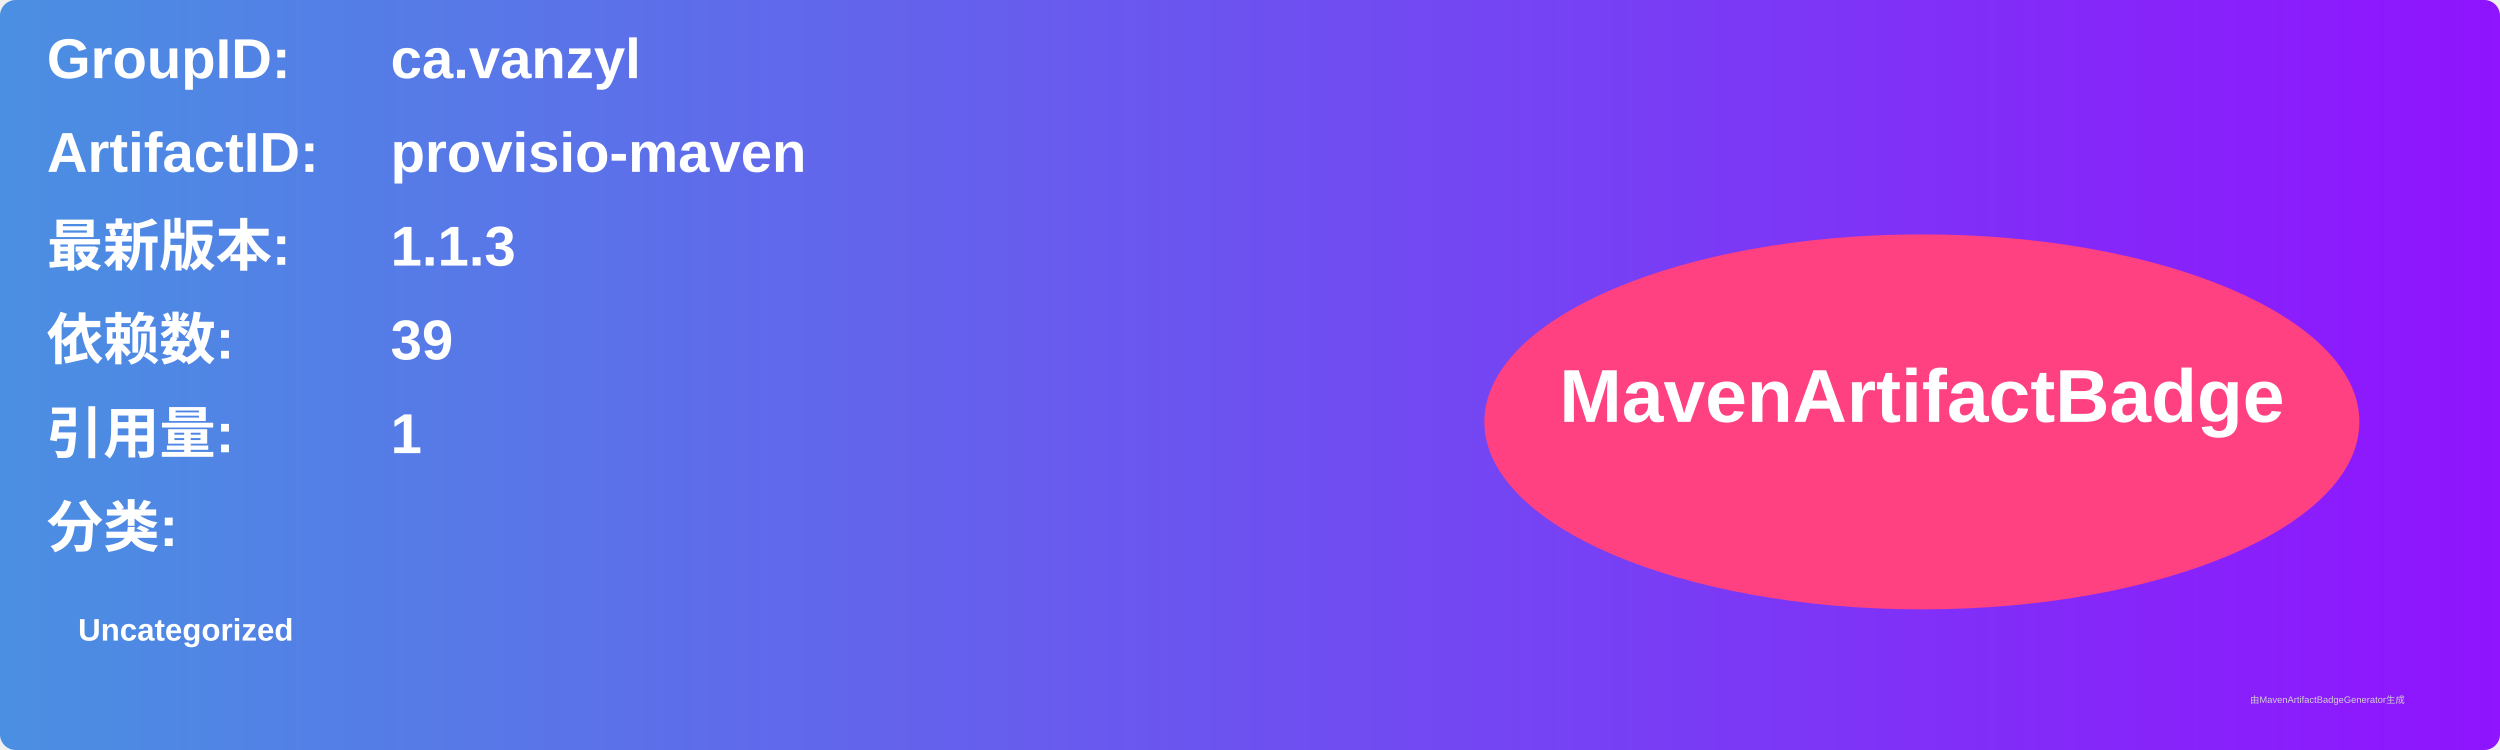
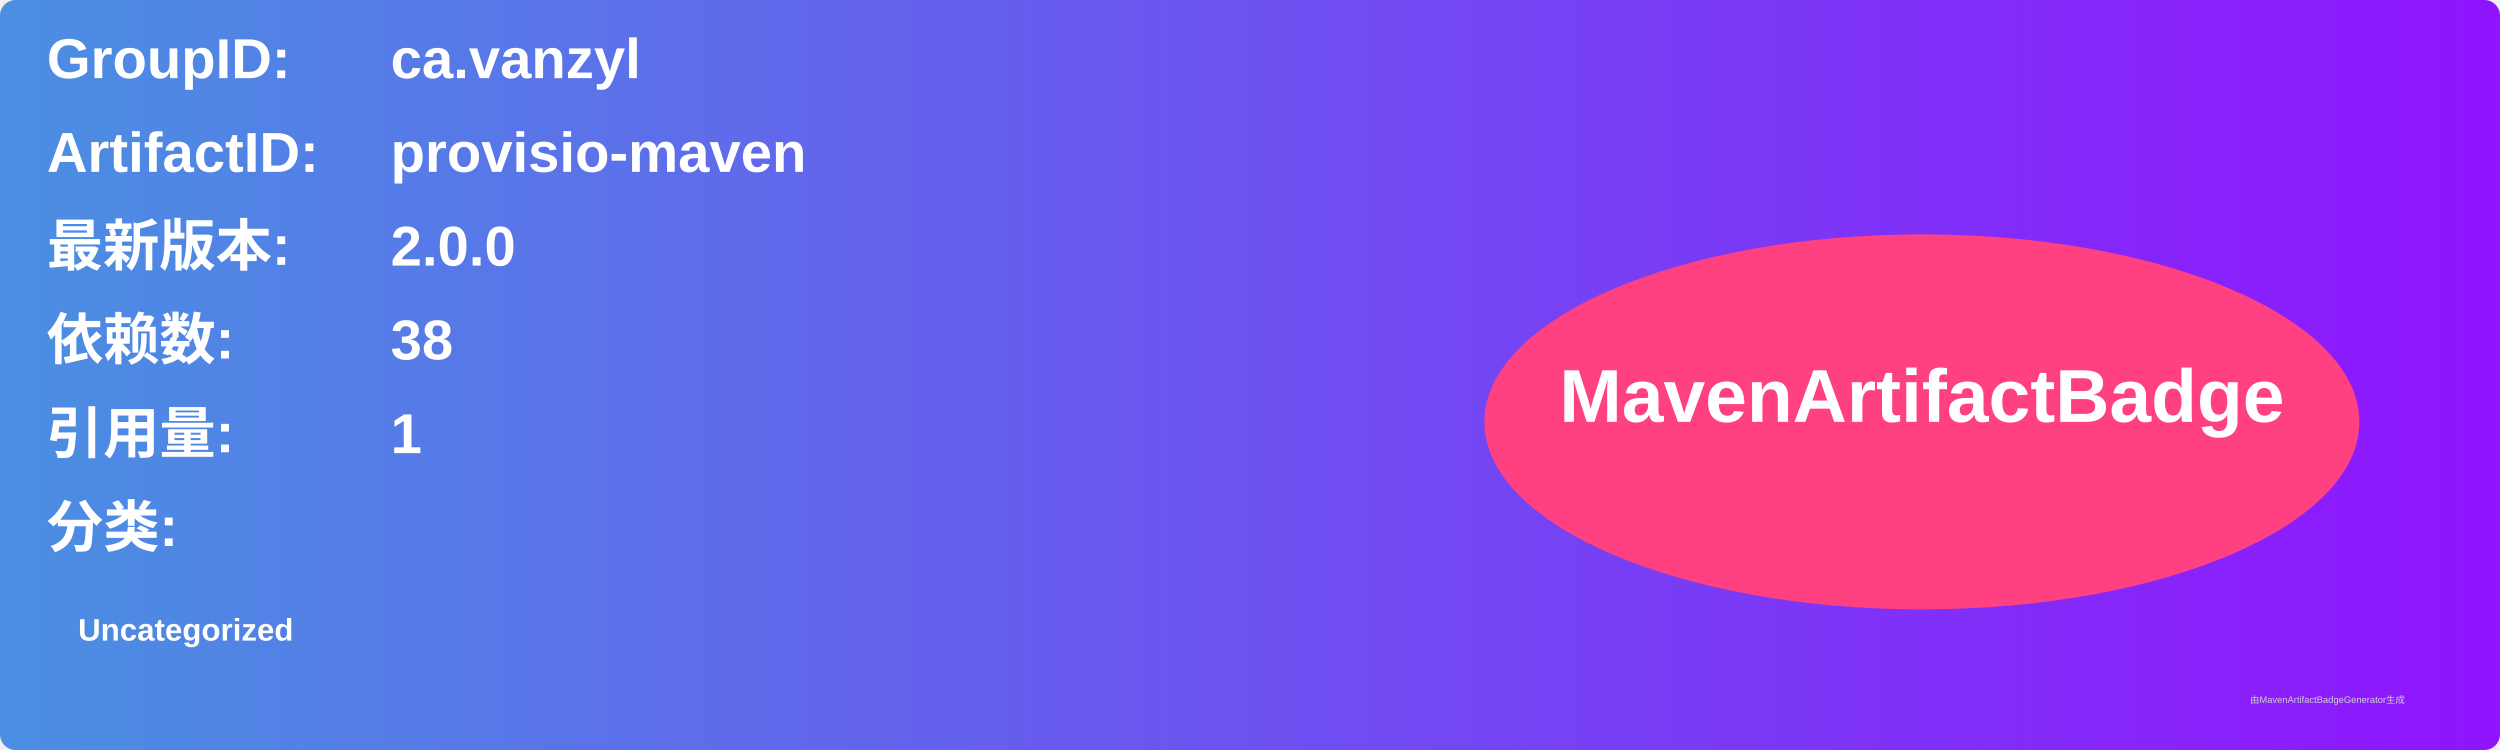
<svg xmlns="http://www.w3.org/2000/svg" width="800" height="240" viewBox="0 0 800 240">
  <linearGradient id="grad" x1="0%" y1="0%" x2="100%" y2="0%">
    <stop offset="0%" stop-color="#4a90e2" />
    <stop offset="100%" stop-color="#9013fe" />
  </linearGradient>
  <rect width="100%" height="100%" rx="5" ry="5" fill="url(#grad)" />
  <g transform="translate(15, 15)">
    <text x="0" y="10" font-family="Arial" font-size="18" fill="white" font-weight="bold" width="260">GroupID:</text>
    <text x="110" y="10" font-family="Arial" font-size="18" fill="white" font-weight="bold" width="460">ca.vanzyl</text>
    <text x="0" y="40" font-family="Arial" font-size="18" fill="white" font-weight="bold" width="260">ArtifactID:</text>
    <text x="110" y="40" font-family="Arial" font-size="18" fill="white" font-weight="bold" width="460">provisio-maven</text>
    <text x="0" y="70" font-family="Arial" font-size="18" fill="white" font-weight="bold">最新版本:</text>
    <text x="110" y="70" font-family="Arial" font-size="18" fill="white" font-weight="bold">
-       <tspan font-weight="bold">1.1.3</tspan>
+       <tspan font-weight="bold">2.0.0</tspan>
    </text>
    <text x="0" y="100" font-family="Arial" font-size="18" fill="white" font-weight="bold">依赖数: </text>
    <text x="110" y="100" font-family="Arial" font-size="18" fill="white">
-       <tspan font-weight="bold">39</tspan>
+       <tspan font-weight="bold">38</tspan>
    </text>
    <text x="0" y="130" font-family="Arial" font-size="18" fill="white" font-weight="bold">引用量: </text>
    <text x="110" y="130" font-family="Arial" font-size="18" fill="white">
      <tspan font-weight="bold">1</tspan>
    </text>
    <text x="0" y="160" font-family="Arial" font-size="18" fill="white" font-weight="bold">分类:</text>
    <text x="10" y="190" font-family="Arial" font-size="10" fill="white">
      <tspan font-weight="bold">Uncategorized</tspan>
    </text>
    <ellipse cx="600" cy="120" rx="140" ry="60" fill="#ff4081" />
    <text x="600" y="120" text-anchor="middle" font-family="Arial" font-size="24" fill="white" font-weight="bold">MavenArtifactBadge</text>
  </g>
  <text x="720" y="225" font-family="Arial" font-size="3" fill="#d0d0d0">由MavenArtifactBadgeGenerator生成</text>
</svg>
